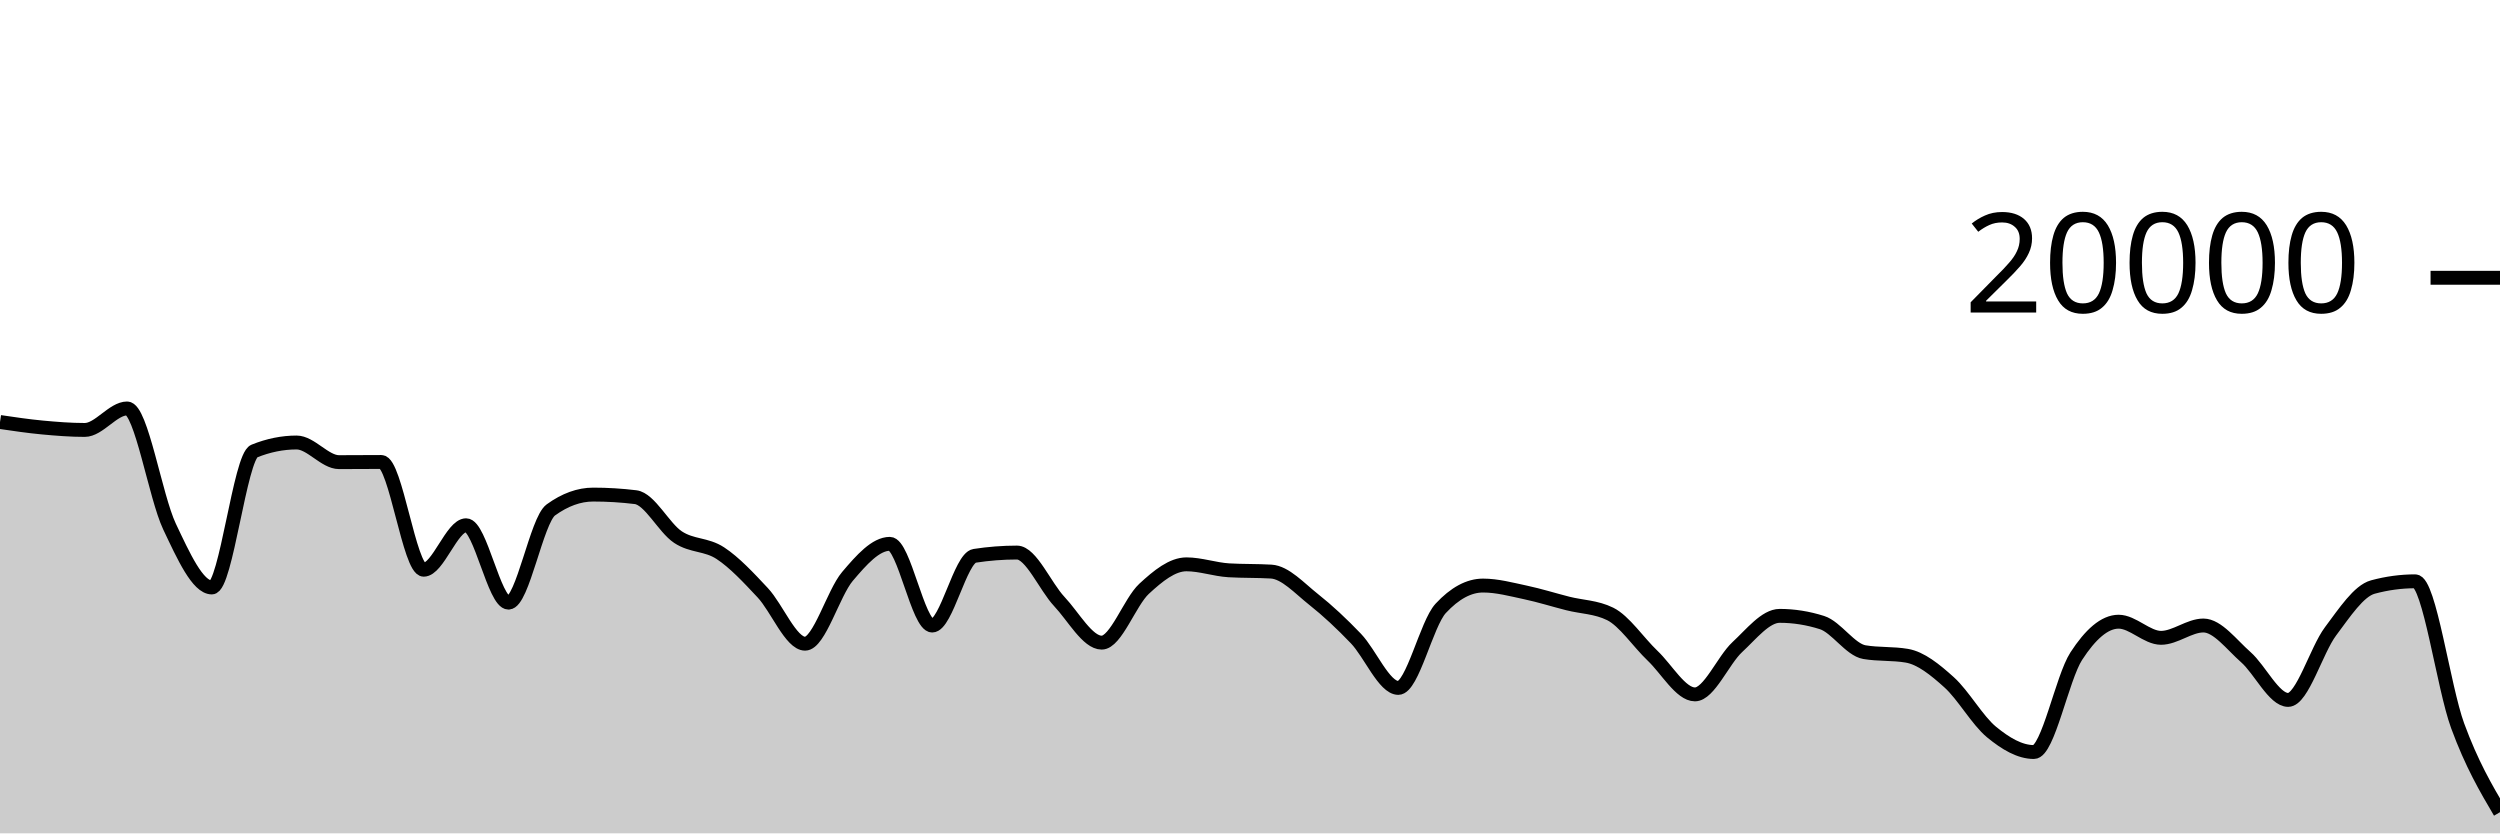
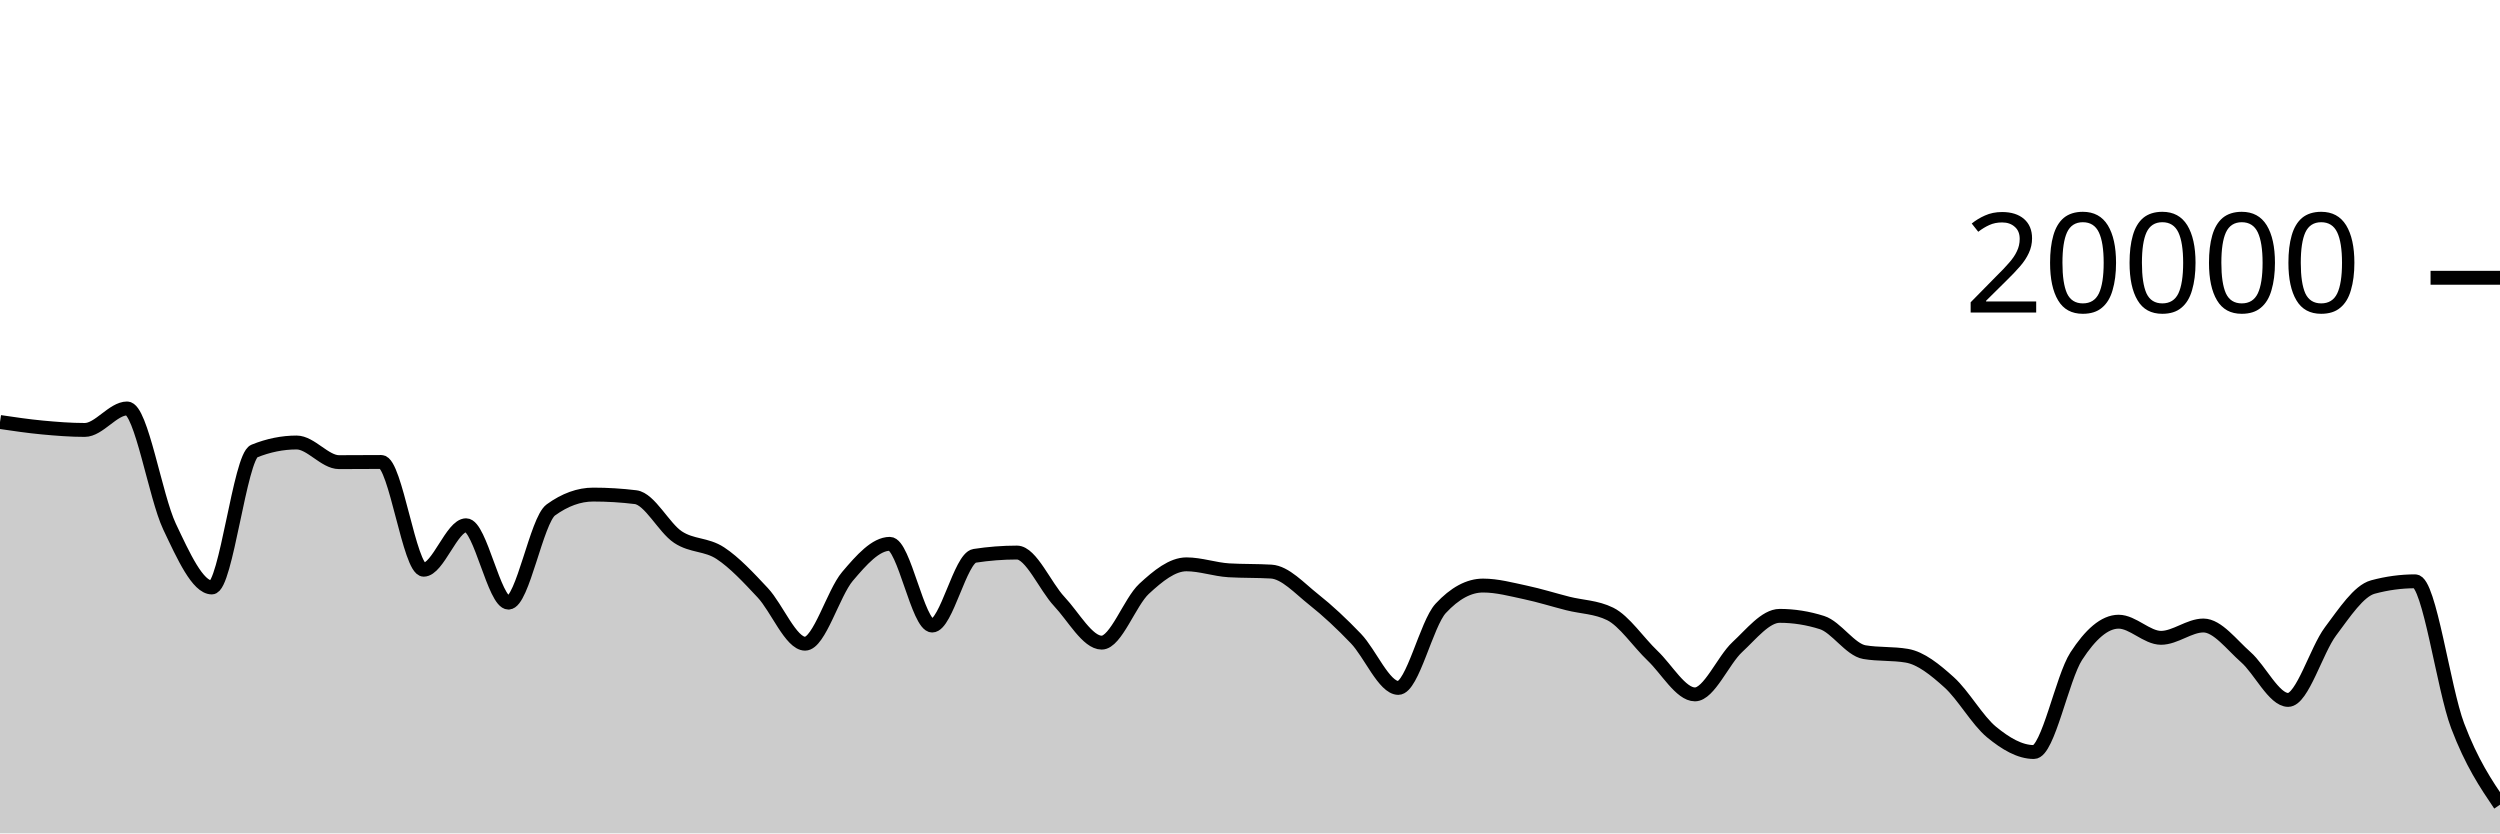
<svg xmlns="http://www.w3.org/2000/svg" viewBox="0 0 180 60">
  <g transform="translate(0,20)">
-     <path class="area" fill="rgba(0, 0, 0, 0.2)" d="M0,10.384C1.017,10.534,2.034,10.685,3.051,10.78C4.068,10.875,5.085,10.956,6.102,10.956C7.119,10.956,8.136,9.408,9.153,9.408C10.169,9.408,11.186,15.758,12.203,17.906C13.22,20.054,14.237,22.298,15.254,22.298C16.271,22.298,17.288,12.89,18.305,12.478C19.322,12.066,20.339,11.86,21.356,11.86C22.373,11.86,23.39,13.274,24.407,13.274C25.424,13.274,26.441,13.262,27.458,13.262C28.475,13.262,29.492,21.02,30.508,21.02C31.525,21.02,32.542,17.818,33.559,17.818C34.576,17.818,35.593,23.39,36.61,23.39C37.627,23.39,38.644,17.45,39.661,16.714C40.678,15.978,41.695,15.61,42.712,15.61C43.729,15.61,44.746,15.672,45.763,15.796C46.78,15.92,47.797,18,48.814,18.672C49.831,19.344,50.847,19.161,51.864,19.828C52.881,20.495,53.898,21.59,54.915,22.676C55.932,23.762,56.949,26.346,57.966,26.346C58.983,26.346,60,22.7,61.017,21.502C62.034,20.304,63.051,19.156,64.068,19.156C65.085,19.156,66.102,25.04,67.119,25.04C68.136,25.04,69.153,20.177,70.169,20.02C71.186,19.863,72.203,19.784,73.22,19.784C74.237,19.784,75.254,22.229,76.271,23.31C77.288,24.391,78.305,26.27,79.322,26.27C80.339,26.27,81.356,23.334,82.373,22.394C83.39,21.454,84.407,20.632,85.424,20.632C86.441,20.632,87.458,21.001,88.475,21.062C89.492,21.123,90.508,21.093,91.525,21.154C92.542,21.215,93.559,22.352,94.576,23.156C95.593,23.96,96.61,24.914,97.627,25.976C98.644,27.038,99.661,29.53,100.678,29.53C101.695,29.53,102.712,24.9,103.729,23.804C104.746,22.708,105.763,22.16,106.78,22.16C107.797,22.16,108.814,22.439,109.831,22.654C110.847,22.869,111.864,23.192,112.881,23.45C113.898,23.708,114.915,23.701,115.932,24.202C116.949,24.703,117.966,26.244,118.983,27.21C120,28.176,121.017,29.996,122.034,29.996C123.051,29.996,124.068,27.534,125.085,26.592C126.102,25.65,127.119,24.342,128.136,24.342C129.153,24.342,130.169,24.503,131.186,24.826C132.203,25.149,133.22,26.782,134.237,26.954C135.254,27.126,136.271,27.04,137.288,27.212C138.305,27.384,139.322,28.212,140.339,29.128C141.356,30.044,142.373,31.87,143.39,32.706C144.407,33.542,145.424,34.146,146.441,34.146C147.458,34.146,148.475,28.806,149.492,27.242C150.508,25.678,151.525,24.762,152.542,24.762C153.559,24.762,154.576,25.924,155.593,25.924C156.61,25.924,157.627,25.036,158.644,25.036C159.661,25.036,160.678,26.419,161.695,27.312C162.712,28.205,163.729,30.394,164.746,30.394C165.763,30.394,166.78,26.813,167.797,25.458C168.814,24.103,169.831,22.541,170.847,22.266C171.864,21.991,172.881,21.854,173.898,21.854C174.915,21.854,175.932,29.482,176.949,32.252C177.966,35.022,178.983,36.749,180,38.476L180,40C178.983,40,177.966,40,176.949,40C175.932,40,174.915,40,173.898,40C172.881,40,171.864,40,170.847,40C169.831,40,168.814,40,167.797,40C166.78,40,165.763,40,164.746,40C163.729,40,162.712,40,161.695,40C160.678,40,159.661,40,158.644,40C157.627,40,156.61,40,155.593,40C154.576,40,153.559,40,152.542,40C151.525,40,150.508,40,149.492,40C148.475,40,147.458,40,146.441,40C145.424,40,144.407,40,143.39,40C142.373,40,141.356,40,140.339,40C139.322,40,138.305,40,137.288,40C136.271,40,135.254,40,134.237,40C133.22,40,132.203,40,131.186,40C130.169,40,129.153,40,128.136,40C127.119,40,126.102,40,125.085,40C124.068,40,123.051,40,122.034,40C121.017,40,120,40,118.983,40C117.966,40,116.949,40,115.932,40C114.915,40,113.898,40,112.881,40C111.864,40,110.847,40,109.831,40C108.814,40,107.797,40,106.78,40C105.763,40,104.746,40,103.729,40C102.712,40,101.695,40,100.678,40C99.661,40,98.644,40,97.627,40C96.61,40,95.593,40,94.576,40C93.559,40,92.542,40,91.525,40C90.508,40,89.492,40,88.475,40C87.458,40,86.441,40,85.424,40C84.407,40,83.39,40,82.373,40C81.356,40,80.339,40,79.322,40C78.305,40,77.288,40,76.271,40C75.254,40,74.237,40,73.22,40C72.203,40,71.186,40,70.169,40C69.153,40,68.136,40,67.119,40C66.102,40,65.085,40,64.068,40C63.051,40,62.034,40,61.017,40C60,40,58.983,40,57.966,40C56.949,40,55.932,40,54.915,40C53.898,40,52.881,40,51.864,40C50.847,40,49.831,40,48.814,40C47.797,40,46.78,40,45.763,40C44.746,40,43.729,40,42.712,40C41.695,40,40.678,40,39.661,40C38.644,40,37.627,40,36.61,40C35.593,40,34.576,40,33.559,40C32.542,40,31.525,40,30.508,40C29.492,40,28.475,40,27.458,40C26.441,40,25.424,40,24.407,40C23.39,40,22.373,40,21.356,40C20.339,40,19.322,40,18.305,40C17.288,40,16.271,40,15.254,40C14.237,40,13.22,40,12.203,40C11.186,40,10.169,40,9.153,40C8.136,40,7.119,40,6.102,40C5.085,40,4.068,40,3.051,40C2.034,40,1.017,40,0,40Z" />
-     <path class="line" stroke="black" fill="none" d="M0,10.384C1.017,10.534,2.034,10.685,3.051,10.78C4.068,10.875,5.085,10.956,6.102,10.956C7.119,10.956,8.136,9.408,9.153,9.408C10.169,9.408,11.186,15.758,12.203,17.906C13.22,20.054,14.237,22.298,15.254,22.298C16.271,22.298,17.288,12.89,18.305,12.478C19.322,12.066,20.339,11.86,21.356,11.86C22.373,11.86,23.39,13.274,24.407,13.274C25.424,13.274,26.441,13.262,27.458,13.262C28.475,13.262,29.492,21.02,30.508,21.02C31.525,21.02,32.542,17.818,33.559,17.818C34.576,17.818,35.593,23.39,36.61,23.39C37.627,23.39,38.644,17.45,39.661,16.714C40.678,15.978,41.695,15.61,42.712,15.61C43.729,15.61,44.746,15.672,45.763,15.796C46.78,15.92,47.797,18,48.814,18.672C49.831,19.344,50.847,19.161,51.864,19.828C52.881,20.495,53.898,21.59,54.915,22.676C55.932,23.762,56.949,26.346,57.966,26.346C58.983,26.346,60,22.7,61.017,21.502C62.034,20.304,63.051,19.156,64.068,19.156C65.085,19.156,66.102,25.04,67.119,25.04C68.136,25.04,69.153,20.177,70.169,20.02C71.186,19.863,72.203,19.784,73.22,19.784C74.237,19.784,75.254,22.229,76.271,23.31C77.288,24.391,78.305,26.27,79.322,26.27C80.339,26.27,81.356,23.334,82.373,22.394C83.39,21.454,84.407,20.632,85.424,20.632C86.441,20.632,87.458,21.001,88.475,21.062C89.492,21.123,90.508,21.093,91.525,21.154C92.542,21.215,93.559,22.352,94.576,23.156C95.593,23.96,96.61,24.914,97.627,25.976C98.644,27.038,99.661,29.53,100.678,29.53C101.695,29.53,102.712,24.9,103.729,23.804C104.746,22.708,105.763,22.16,106.78,22.16C107.797,22.16,108.814,22.439,109.831,22.654C110.847,22.869,111.864,23.192,112.881,23.45C113.898,23.708,114.915,23.701,115.932,24.202C116.949,24.703,117.966,26.244,118.983,27.21C120,28.176,121.017,29.996,122.034,29.996C123.051,29.996,124.068,27.534,125.085,26.592C126.102,25.65,127.119,24.342,128.136,24.342C129.153,24.342,130.169,24.503,131.186,24.826C132.203,25.149,133.22,26.782,134.237,26.954C135.254,27.126,136.271,27.04,137.288,27.212C138.305,27.384,139.322,28.212,140.339,29.128C141.356,30.044,142.373,31.87,143.39,32.706C144.407,33.542,145.424,34.146,146.441,34.146C147.458,34.146,148.475,28.806,149.492,27.242C150.508,25.678,151.525,24.762,152.542,24.762C153.559,24.762,154.576,25.924,155.593,25.924C156.61,25.924,157.627,25.036,158.644,25.036C159.661,25.036,160.678,26.419,161.695,27.312C162.712,28.205,163.729,30.394,164.746,30.394C165.763,30.394,166.78,26.813,167.797,25.458C168.814,24.103,169.831,22.541,170.847,22.266C171.864,21.991,172.881,21.854,173.898,21.854C174.915,21.854,175.932,29.482,176.949,32.252C177.966,35.022,178.983,36.749,180,38.476" />
+     <path class="area" fill="rgba(0, 0, 0, 0.2)" d="M0,10.384C1.017,10.534,2.034,10.685,3.051,10.78C4.068,10.875,5.085,10.956,6.102,10.956C7.119,10.956,8.136,9.408,9.153,9.408C10.169,9.408,11.186,15.758,12.203,17.906C13.22,20.054,14.237,22.298,15.254,22.298C16.271,22.298,17.288,12.89,18.305,12.478C19.322,12.066,20.339,11.86,21.356,11.86C22.373,11.86,23.39,13.274,24.407,13.274C25.424,13.274,26.441,13.262,27.458,13.262C28.475,13.262,29.492,21.02,30.508,21.02C31.525,21.02,32.542,17.818,33.559,17.818C34.576,17.818,35.593,23.39,36.61,23.39C37.627,23.39,38.644,17.45,39.661,16.714C40.678,15.978,41.695,15.61,42.712,15.61C43.729,15.61,44.746,15.672,45.763,15.796C46.78,15.92,47.797,18,48.814,18.672C49.831,19.344,50.847,19.161,51.864,19.828C52.881,20.495,53.898,21.59,54.915,22.676C55.932,23.762,56.949,26.346,57.966,26.346C58.983,26.346,60,22.7,61.017,21.502C62.034,20.304,63.051,19.156,64.068,19.156C65.085,19.156,66.102,25.04,67.119,25.04C68.136,25.04,69.153,20.177,70.169,20.02C71.186,19.863,72.203,19.784,73.22,19.784C74.237,19.784,75.254,22.229,76.271,23.31C77.288,24.391,78.305,26.27,79.322,26.27C80.339,26.27,81.356,23.334,82.373,22.394C83.39,21.454,84.407,20.632,85.424,20.632C86.441,20.632,87.458,21.001,88.475,21.062C89.492,21.123,90.508,21.093,91.525,21.154C92.542,21.215,93.559,22.352,94.576,23.156C95.593,23.96,96.61,24.914,97.627,25.976C98.644,27.038,99.661,29.53,100.678,29.53C101.695,29.53,102.712,24.9,103.729,23.804C104.746,22.708,105.763,22.16,106.78,22.16C107.797,22.16,108.814,22.439,109.831,22.654C110.847,22.869,111.864,23.192,112.881,23.45C113.898,23.708,114.915,23.701,115.932,24.202C116.949,24.703,117.966,26.244,118.983,27.21C120,28.176,121.017,29.996,122.034,29.996C123.051,29.996,124.068,27.534,125.085,26.592C126.102,25.65,127.119,24.342,128.136,24.342C129.153,24.342,130.169,24.503,131.186,24.826C132.203,25.149,133.22,26.782,134.237,26.954C135.254,27.126,136.271,27.04,137.288,27.212C138.305,27.384,139.322,28.212,140.339,29.128C141.356,30.044,142.373,31.87,143.39,32.706C144.407,33.542,145.424,34.146,146.441,34.146C147.458,34.146,148.475,28.806,149.492,27.242C150.508,25.678,151.525,24.762,152.542,24.762C153.559,24.762,154.576,25.924,155.593,25.924C156.61,25.924,157.627,25.036,158.644,25.036C159.661,25.036,160.678,26.419,161.695,27.312C162.712,28.205,163.729,30.394,164.746,30.394C165.763,30.394,166.78,26.813,167.797,25.458C168.814,24.103,169.831,22.541,170.847,22.266C171.864,21.991,172.881,21.854,173.898,21.854C174.915,21.854,175.932,29.571,176.949,32.252C177.966,34.933,178.983,36.435,180,37.938L180,40C178.983,40,177.966,40,176.949,40C175.932,40,174.915,40,173.898,40C172.881,40,171.864,40,170.847,40C169.831,40,168.814,40,167.797,40C166.78,40,165.763,40,164.746,40C163.729,40,162.712,40,161.695,40C160.678,40,159.661,40,158.644,40C157.627,40,156.61,40,155.593,40C154.576,40,153.559,40,152.542,40C151.525,40,150.508,40,149.492,40C148.475,40,147.458,40,146.441,40C145.424,40,144.407,40,143.39,40C142.373,40,141.356,40,140.339,40C139.322,40,138.305,40,137.288,40C136.271,40,135.254,40,134.237,40C133.22,40,132.203,40,131.186,40C130.169,40,129.153,40,128.136,40C127.119,40,126.102,40,125.085,40C124.068,40,123.051,40,122.034,40C121.017,40,120,40,118.983,40C117.966,40,116.949,40,115.932,40C114.915,40,113.898,40,112.881,40C111.864,40,110.847,40,109.831,40C108.814,40,107.797,40,106.78,40C105.763,40,104.746,40,103.729,40C102.712,40,101.695,40,100.678,40C99.661,40,98.644,40,97.627,40C96.61,40,95.593,40,94.576,40C93.559,40,92.542,40,91.525,40C90.508,40,89.492,40,88.475,40C87.458,40,86.441,40,85.424,40C84.407,40,83.39,40,82.373,40C81.356,40,80.339,40,79.322,40C78.305,40,77.288,40,76.271,40C75.254,40,74.237,40,73.22,40C72.203,40,71.186,40,70.169,40C69.153,40,68.136,40,67.119,40C66.102,40,65.085,40,64.068,40C63.051,40,62.034,40,61.017,40C60,40,58.983,40,57.966,40C56.949,40,55.932,40,54.915,40C53.898,40,52.881,40,51.864,40C50.847,40,49.831,40,48.814,40C47.797,40,46.78,40,45.763,40C44.746,40,43.729,40,42.712,40C41.695,40,40.678,40,39.661,40C38.644,40,37.627,40,36.61,40C35.593,40,34.576,40,33.559,40C32.542,40,31.525,40,30.508,40C29.492,40,28.475,40,27.458,40C26.441,40,25.424,40,24.407,40C23.39,40,22.373,40,21.356,40C20.339,40,19.322,40,18.305,40C17.288,40,16.271,40,15.254,40C14.237,40,13.22,40,12.203,40C11.186,40,10.169,40,9.153,40C8.136,40,7.119,40,6.102,40C5.085,40,4.068,40,3.051,40C2.034,40,1.017,40,0,40Z" />
+     <path class="line" stroke="black" fill="none" d="M0,10.384C1.017,10.534,2.034,10.685,3.051,10.78C4.068,10.875,5.085,10.956,6.102,10.956C7.119,10.956,8.136,9.408,9.153,9.408C10.169,9.408,11.186,15.758,12.203,17.906C13.22,20.054,14.237,22.298,15.254,22.298C16.271,22.298,17.288,12.89,18.305,12.478C19.322,12.066,20.339,11.86,21.356,11.86C22.373,11.86,23.39,13.274,24.407,13.274C25.424,13.274,26.441,13.262,27.458,13.262C28.475,13.262,29.492,21.02,30.508,21.02C31.525,21.02,32.542,17.818,33.559,17.818C34.576,17.818,35.593,23.39,36.61,23.39C37.627,23.39,38.644,17.45,39.661,16.714C40.678,15.978,41.695,15.61,42.712,15.61C43.729,15.61,44.746,15.672,45.763,15.796C46.78,15.92,47.797,18,48.814,18.672C49.831,19.344,50.847,19.161,51.864,19.828C52.881,20.495,53.898,21.59,54.915,22.676C55.932,23.762,56.949,26.346,57.966,26.346C58.983,26.346,60,22.7,61.017,21.502C62.034,20.304,63.051,19.156,64.068,19.156C65.085,19.156,66.102,25.04,67.119,25.04C68.136,25.04,69.153,20.177,70.169,20.02C71.186,19.863,72.203,19.784,73.22,19.784C74.237,19.784,75.254,22.229,76.271,23.31C77.288,24.391,78.305,26.27,79.322,26.27C80.339,26.27,81.356,23.334,82.373,22.394C83.39,21.454,84.407,20.632,85.424,20.632C86.441,20.632,87.458,21.001,88.475,21.062C89.492,21.123,90.508,21.093,91.525,21.154C92.542,21.215,93.559,22.352,94.576,23.156C95.593,23.96,96.61,24.914,97.627,25.976C98.644,27.038,99.661,29.53,100.678,29.53C101.695,29.53,102.712,24.9,103.729,23.804C104.746,22.708,105.763,22.16,106.78,22.16C107.797,22.16,108.814,22.439,109.831,22.654C110.847,22.869,111.864,23.192,112.881,23.45C113.898,23.708,114.915,23.701,115.932,24.202C116.949,24.703,117.966,26.244,118.983,27.21C120,28.176,121.017,29.996,122.034,29.996C123.051,29.996,124.068,27.534,125.085,26.592C126.102,25.65,127.119,24.342,128.136,24.342C129.153,24.342,130.169,24.503,131.186,24.826C132.203,25.149,133.22,26.782,134.237,26.954C135.254,27.126,136.271,27.04,137.288,27.212C138.305,27.384,139.322,28.212,140.339,29.128C141.356,30.044,142.373,31.87,143.39,32.706C144.407,33.542,145.424,34.146,146.441,34.146C147.458,34.146,148.475,28.806,149.492,27.242C150.508,25.678,151.525,24.762,152.542,24.762C153.559,24.762,154.576,25.924,155.593,25.924C156.61,25.924,157.627,25.036,158.644,25.036C159.661,25.036,160.678,26.419,161.695,27.312C162.712,28.205,163.729,30.394,164.746,30.394C165.763,30.394,166.78,26.813,167.797,25.458C168.814,24.103,169.831,22.541,170.847,22.266C171.864,21.991,172.881,21.854,173.898,21.854C174.915,21.854,175.932,29.571,176.949,32.252C177.966,34.933,178.983,36.435,180,37.938" />
    <path class="axis-ceiling" stroke-width="1" stroke="black" fill="none" d="M175,0L180,0" />
    <text class="axis-ceiling-label" font-family="sans-serif" text-anchor="end" font-size="10px" x="170" y="2.5">20000</text>
  </g>
</svg>
